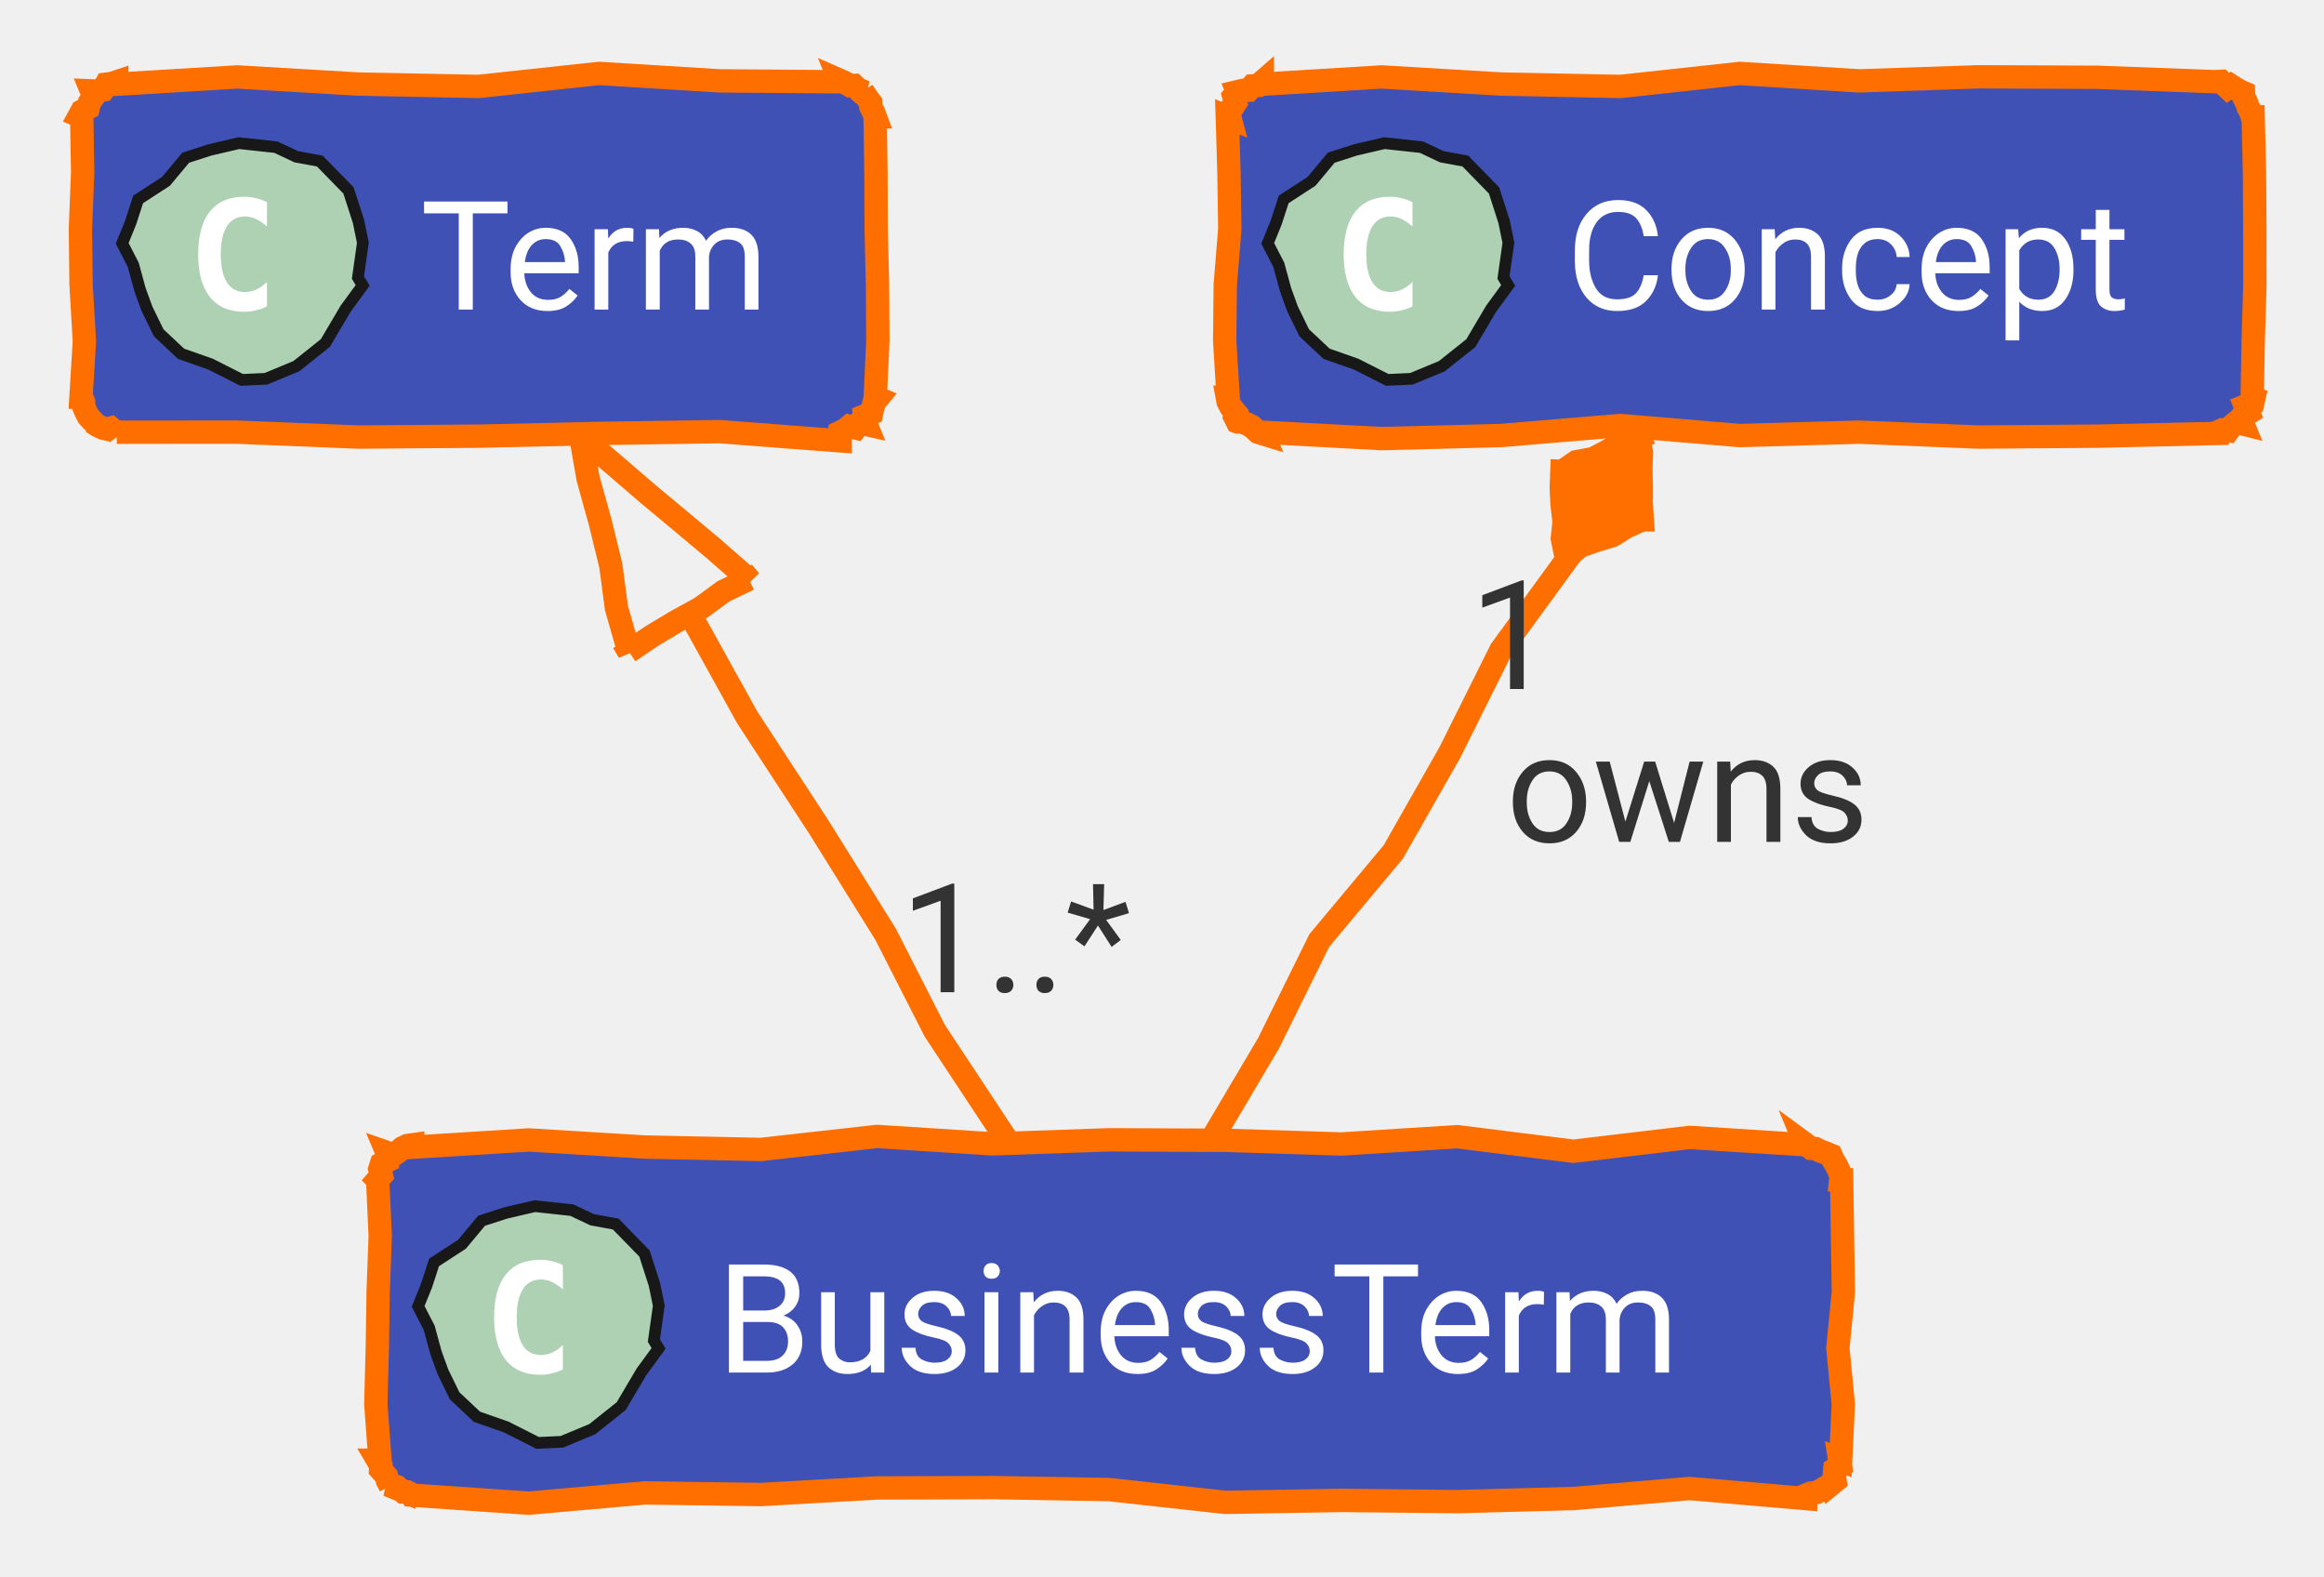
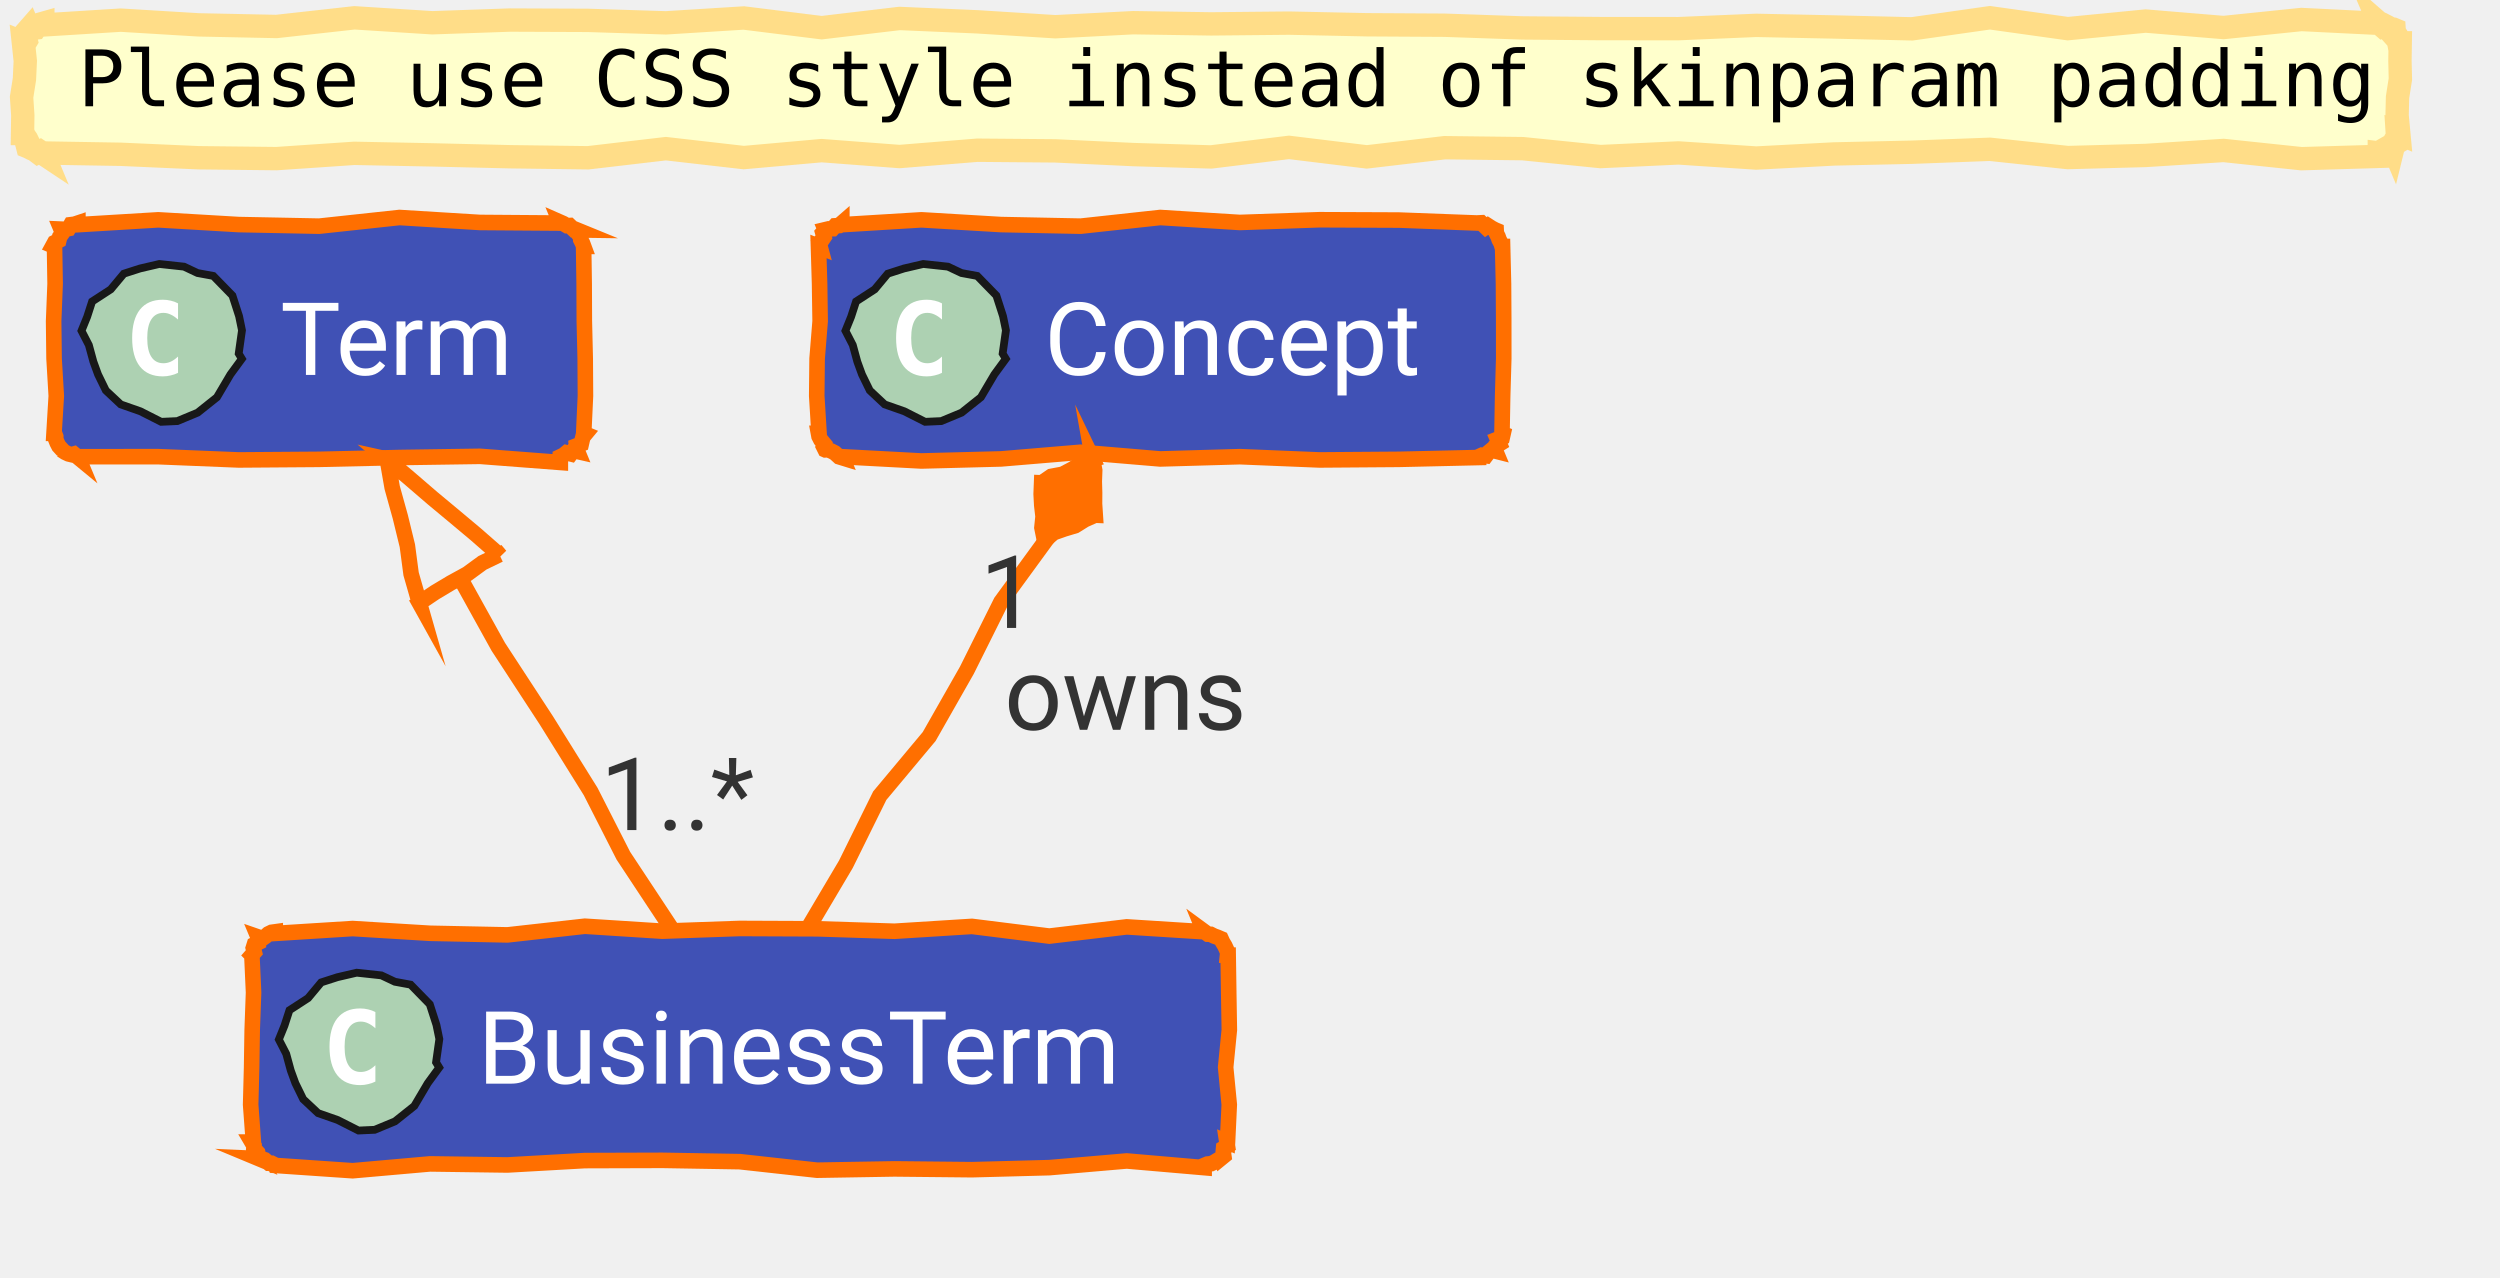
- <svg xmlns="http://www.w3.org/2000/svg" xmlns:xlink="http://www.w3.org/1999/xlink" contentStyleType="text/css" data-diagram-type="CLASS" height="135px" preserveAspectRatio="none" style="width:199px;height:135px;" version="1.1" viewBox="0 0 199 135" width="199px" zoomAndPan="magnify">
+ <svg xmlns="http://www.w3.org/2000/svg" xmlns:xlink="http://www.w3.org/1999/xlink" contentStyleType="text/css" data-diagram-type="CLASS" height="164px" preserveAspectRatio="none" style="width:321px;height:164px;" version="1.1" viewBox="0 0 321 164" width="321px" zoomAndPan="magnify">
  <defs />
  <g>
-     <g class="entity" data-qualified-name="Term" data-source-line="62" id="ent0002">
+     <polygon fill="#FFFFCC" points="5.5,3,5.5,3.21,15.5,2.586,25.5,3.193,35.501,3.4,45.501,2.287,55.501,2.922,65.501,2.574,75.501,2.616,85.501,2.932,95.501,2.309,105.502,3.554,115.502,2.37,125.502,2.802,135.502,3.432,145.502,2.914,155.502,3.068,165.503,2.968,175.503,3.179,185.503,3.239,195.503,3.586,205.503,3.671,215.503,3.679,225.504,3.255,235.504,3.464,245.504,3.702,255.504,2.279,265.504,3.679,275.504,2.704,285.505,3.534,295.505,2.505,305.505,3,305.496,2.979,305.953,3.375,306.206,3.278,306.579,3.472,306.962,3.69,307.273,3.732,307.401,3.785,307.418,4.085,307.654,4.476,307.536,4.72,307.946,5.183,308.005,5.5,308.188,5.5,308.153,7.828,308.209,10.156,307.844,12.484,307.788,14.812,308.005,17.141,307.813,17.061,307.84,17.487,307.651,17.823,307.775,18.288,307.365,18.533,307.273,18.908,307.229,18.803,306.948,19.125,306.481,18.996,306.146,19.188,305.941,19.694,305.505,19.641,305.505,20.076,295.505,20.375,285.505,19.319,275.504,19.96,265.504,20.231,255.504,19.168,245.504,19.545,235.504,19.767,225.504,20.292,215.503,19.636,205.503,20.103,195.503,19.087,185.503,18.963,175.503,20.144,165.503,18.924,155.502,20.15,145.502,19.847,135.502,19.373,125.502,19.287,115.502,20.099,105.502,19.341,95.501,20.233,85.501,19.088,75.501,20.258,65.501,20.125,55.501,19.886,45.501,19.688,35.501,20.367,25.5,20.254,15.5,19.81,5.5,19.641,5.534,19.723,5.13,19.454,4.884,19.568,4.459,19.249,4.108,19.108,3.732,18.908,3.545,18.831,3.461,18.503,3.603,18.269,3.425,17.903,3.133,17.489,3,17.141,2.893,17.141,2.927,14.812,2.771,12.484,3.138,10.156,3.247,7.828,3,5.5,3.162,5.567,3.361,5.235,3.251,4.776,3.466,4.45,3.466,4.036,3.732,3.732,3.768,3.82,4.117,3.662,4.51,3.61,4.764,3.222,5.129,3.105,5.5,3" style="stroke:#FFDD88;stroke-width:3;stroke-linejoin:miter;stroke-miterlimit:10;" />
+     <text fill="#000000" font-family="monospace" font-size="10" lengthAdjust="spacing" textLength="295.005" x="10" y="13.641">Please use CSS style instead of skinparam padding</text>
+     <g class="entity" data-qualified-name="Term" data-source-line="62" id="ent0001">
      <a href="/concept/term/#ontology" target="_top" title="/concept/term/#ontology" xlink:actuate="onRequest" xlink:href="/concept/term/#ontology" xlink:show="new" xlink:title="/concept/term/#ontology" xlink:type="simple">
-         <polygon fill="#4051B5" points="10,7,10,7.21,20.325,6.586,30.649,7.193,40.974,7.4,51.298,6.287,61.623,6.922,71.947,7,71.893,6.869,72.323,7.058,72.787,7.33,73.132,7.314,73.715,7.873,74.069,7.879,73.874,7.798,74.183,8.278,74.553,8.782,74.569,9.14,74.793,9.584,74.947,10,74.937,10,75.007,14.8,75.027,19.6,75.142,24.4,75.171,29.2,74.947,34,75.156,34.087,74.85,34.457,74.739,34.908,74.636,35.362,74.022,35.605,74.069,36.121,74.155,36.33,73.606,36.206,73.288,36.637,72.733,36.496,72.363,36.803,71.947,37,71.947,37.742,61.623,36.951,51.298,37.105,40.974,37.339,30.649,37.416,20.325,36.996,10,37,10.037,37.089,9.503,36.648,9.188,36.736,8.797,36.642,8.36,36.434,7.879,36.121,8.068,36.2,7.554,35.635,7.326,35.19,7.16,34.769,7.158,34.417,7,34,6.934,34,7.227,29.2,6.942,24.4,6.886,19.6,7.076,14.8,7,10,6.795,9.915,7.016,9.509,7.551,9.234,7.661,8.783,7.929,8.397,7.879,7.879,7.838,7.78,8.344,7.801,8.803,7.709,9.091,7.206,9.563,7.146,10,7" style="stroke:#FF6F00;stroke-width:2;" />
-         <polygon fill="#ADD1B2" points="31.055,24.432,29.589,26.435,27.856,29.369,25.376,31.346,22.77,32.427,20.693,32.521,18.022,31.169,15.503,30.285,13.591,28.492,12.587,26.439,11.992,24.804,11.41,22.669,10.464,20.831,11.191,19.037,11.828,17.072,14.217,15.518,15.899,13.501,17.98,12.831,20.455,12.255,23.628,12.597,25.366,13.417,27.386,13.788,29.843,16.305,30.699,18.963,31.071,20.776,30.65,23.764" style="stroke:#181818;stroke-width:1;" />
-         <path d="M22.859,26.234 Q22.422,26.453 21.922,26.562 Q21.438,26.688 20.906,26.688 Q18.984,26.688 17.969,25.422 Q16.969,24.156 16.969,21.766 Q16.969,19.375 17.969,18.109 Q18.984,16.844 20.906,16.844 Q21.438,16.844 21.938,16.969 Q22.438,17.078 22.859,17.312 L22.859,19.391 Q22.375,18.953 21.922,18.75 Q21.469,18.531 20.984,18.531 Q19.969,18.531 19.438,19.359 Q18.906,20.172 18.906,21.766 Q18.906,23.375 19.438,24.188 Q19.969,25 20.984,25 Q21.469,25 21.922,24.797 Q22.375,24.594 22.859,24.141 L22.859,26.234 Z " fill="#FFFFFF" />
-         <text fill="#FFFFFF" font-family="'Roboto'" font-size="13" lengthAdjust="spacing" textLength="33.947" x="36" y="26.5">Term</text>
+         <polygon fill="#4051B5" points="10,28.641,10,28.851,20.325,28.226,30.649,28.834,40.974,29.04,51.298,27.927,61.623,28.563,71.947,28.641,71.893,28.509,72.323,28.698,72.787,28.971,73.132,28.955,73.715,29.514,74.069,29.519,73.874,29.439,74.183,29.918,74.553,30.423,74.569,30.781,74.793,31.225,74.947,31.641,74.937,31.641,75.007,36.441,75.027,41.241,75.142,46.041,75.171,50.841,74.947,55.641,75.156,55.727,74.85,56.097,74.739,56.548,74.636,57.003,74.022,57.246,74.069,57.762,74.155,57.971,73.606,57.846,73.288,58.278,72.733,58.137,72.363,58.444,71.947,58.641,71.947,59.382,61.623,58.592,51.298,58.746,40.974,58.979,30.649,59.057,20.325,58.637,10,58.641,10.037,58.729,9.503,58.289,9.188,58.377,8.797,58.282,8.36,58.075,7.879,57.762,8.068,57.84,7.554,57.276,7.326,56.83,7.16,56.41,7.158,56.057,7,55.641,6.934,55.641,7.227,50.841,6.942,46.041,6.886,41.241,7.076,36.441,7,31.641,6.795,31.556,7.016,31.15,7.551,30.875,7.661,30.423,7.929,30.037,7.879,29.519,7.838,29.42,8.344,29.442,8.803,29.35,9.091,28.847,9.563,28.787,10,28.641" style="stroke:#FF6F00;stroke-width:2;stroke-linejoin:miter;stroke-miterlimit:10;" />
+         <polygon fill="#ADD1B2" points="31.055,46.073,29.589,48.076,27.856,51.009,25.376,52.986,22.77,54.068,20.693,54.161,18.022,52.809,15.503,51.926,13.591,50.133,12.587,48.08,11.992,46.445,11.41,44.309,10.464,42.472,11.191,40.678,11.828,38.713,14.217,37.158,15.899,35.142,17.98,34.472,20.455,33.895,23.628,34.238,25.366,35.057,27.386,35.429,29.843,37.946,30.699,40.603,31.071,42.416,30.65,45.404" style="stroke:#181818;stroke-width:1;stroke-linejoin:miter;stroke-miterlimit:10;" />
+         <path d="M22.859,47.875 Q22.422,48.094 21.922,48.203 Q21.438,48.328 20.906,48.328 Q18.984,48.328 17.969,47.062 Q16.969,45.797 16.969,43.406 Q16.969,41.016 17.969,39.75 Q18.984,38.484 20.906,38.484 Q21.438,38.484 21.938,38.609 Q22.438,38.719 22.859,38.953 L22.859,41.031 Q22.375,40.594 21.922,40.391 Q21.469,40.172 20.984,40.172 Q19.969,40.172 19.438,41 Q18.906,41.812 18.906,43.406 Q18.906,45.016 19.438,45.828 Q19.969,46.641 20.984,46.641 Q21.469,46.641 21.922,46.438 Q22.375,46.234 22.859,45.781 L22.859,47.875 Z " fill="#FFFFFF" />
+         <text fill="#FFFFFF" font-family="'Roboto'" font-size="13" lengthAdjust="spacing" textLength="33.947" x="36" y="48.141">Term</text>
      </a>
    </g>
-     <g class="entity" data-qualified-name="BusinessTerm" data-source-line="63" id="ent0003">
+     <g class="entity" data-qualified-name="BusinessTerm" data-source-line="63" id="ent0002">
      <a href="/concept/term/business-term/#ontology" target="_top" title="/concept/term/business-term/#ontology" xlink:actuate="onRequest" xlink:href="/concept/term/business-term/#ontology" xlink:show="new" xlink:title="/concept/term/business-term/#ontology" xlink:type="simple">
-         <polygon fill="#4051B5" points="35.34,98,35.34,98.21,45.279,97.586,55.219,98.193,65.158,98.4,75.098,97.287,85.037,97.922,94.977,97.573,104.916,97.617,114.855,97.932,124.795,97.309,134.734,98.554,144.673,97.37,154.613,98,154.588,97.939,155.092,98.309,155.451,98.325,155.894,98.548,156.306,98.693,156.734,98.879,156.789,98.901,156.984,99.333,157.266,99.802,157.468,100.237,157.646,100.662,157.613,101,157.698,101,157.768,105.8,157.847,110.6,157.373,115.4,157.839,120.2,157.613,125,157.522,124.962,157.602,125.492,157.109,125.785,157.065,126.264,157.138,126.792,156.734,127.121,156.728,127.106,156.323,127.329,155.929,127.577,155.515,127.777,155.037,127.823,154.613,128,154.613,128.287,144.673,127.428,134.734,128.284,124.795,128.548,114.855,128.445,104.916,128.613,94.977,127.517,85.037,127.348,75.098,127.379,65.158,127.941,55.219,127.803,45.279,128.681,35.34,128,35.318,127.946,34.872,127.719,34.521,127.719,33.982,127.267,33.577,127.137,33.219,127.121,33.419,127.204,33.177,126.753,33.093,126.367,32.592,125.808,32.614,125.465,32.34,125,32.537,125,32.182,120.2,32.308,115.4,32.382,110.6,32.557,105.8,32.34,101,32.339,100.999,32.658,100.635,32.521,100.081,32.659,99.641,33.198,99.367,33.219,98.879,33.127,98.658,33.708,98.86,34.094,98.591,34.457,98.269,34.871,98.067,35.34,98" style="stroke:#FF6F00;stroke-width:2;" />
-         <polygon fill="#ADD1B2" points="56.395,115.432,54.929,117.435,53.196,120.369,50.716,122.346,48.11,123.427,46.033,123.521,43.362,122.169,40.843,121.285,38.931,119.492,37.927,117.439,37.332,115.804,36.75,113.669,35.804,111.831,36.531,110.037,37.167,108.072,39.557,106.518,41.239,104.501,43.32,103.831,45.795,103.255,48.968,103.597,50.706,104.417,52.726,104.788,55.183,107.305,56.039,109.963,56.411,111.776,55.99,114.763" style="stroke:#181818;stroke-width:1;" />
-         <path d="M48.199,117.234 Q47.762,117.453 47.262,117.562 Q46.778,117.688 46.246,117.688 Q44.324,117.688 43.309,116.422 Q42.309,115.156 42.309,112.766 Q42.309,110.375 43.309,109.109 Q44.324,107.844 46.246,107.844 Q46.778,107.844 47.278,107.969 Q47.778,108.078 48.199,108.312 L48.199,110.391 Q47.715,109.953 47.262,109.75 Q46.809,109.531 46.324,109.531 Q45.309,109.531 44.778,110.359 Q44.246,111.172 44.246,112.766 Q44.246,114.375 44.778,115.188 Q45.309,116 46.324,116 Q46.809,116 47.262,115.797 Q47.715,115.594 48.199,115.141 L48.199,117.234 Z " fill="#FFFFFF" />
-         <text fill="#FFFFFF" font-family="'Roboto'" font-size="13" lengthAdjust="spacing" textLength="91.273" x="61.34" y="117.501">BusinessTerm</text>
+         <polygon fill="#4051B5" points="35.34,119.641,35.34,119.851,45.279,119.226,55.219,119.834,65.158,120.04,75.098,118.927,85.037,119.563,94.977,119.214,104.916,119.257,114.855,119.573,124.795,118.949,134.734,120.194,144.673,119.01,154.613,119.641,154.588,119.58,155.092,119.949,155.451,119.966,155.894,120.189,156.306,120.334,156.734,120.519,156.789,120.542,156.984,120.974,157.266,121.442,157.468,121.878,157.646,122.303,157.613,122.641,157.698,122.641,157.768,127.441,157.847,132.241,157.373,137.041,157.839,141.841,157.613,146.641,157.522,146.603,157.602,147.133,157.109,147.426,157.065,147.905,157.138,148.432,156.734,148.762,156.728,148.747,156.323,148.97,155.929,149.218,155.515,149.417,155.037,149.464,154.613,149.641,154.613,149.928,144.673,149.068,134.734,149.925,124.795,150.189,114.855,150.085,104.916,150.254,94.977,149.157,85.037,148.988,75.098,149.019,65.158,149.582,55.219,149.444,45.279,150.322,35.34,149.641,35.318,149.587,34.872,149.359,34.521,149.359,33.982,148.908,33.577,148.778,33.219,148.762,33.419,148.845,33.177,148.393,33.093,148.007,32.592,147.448,32.614,147.106,32.34,146.641,32.537,146.641,32.182,141.841,32.308,137.041,32.382,132.241,32.557,127.441,32.34,122.641,32.339,122.64,32.658,122.275,32.521,121.722,32.659,121.281,33.198,121.008,33.219,120.519,33.127,120.299,33.708,120.5,34.094,120.231,34.457,119.91,34.871,119.707,35.34,119.641" style="stroke:#FF6F00;stroke-width:2;stroke-linejoin:miter;stroke-miterlimit:10;" />
+         <polygon fill="#ADD1B2" points="56.395,137.073,54.929,139.076,53.196,142.009,50.716,143.986,48.11,145.067,46.033,145.161,43.362,143.809,40.843,142.926,38.931,141.133,37.927,139.079,37.332,137.445,36.75,135.309,35.804,133.472,36.531,131.678,37.167,129.713,39.557,128.158,41.239,126.142,43.32,125.472,45.795,124.895,48.968,125.238,50.706,126.058,52.726,126.429,55.183,128.946,56.039,131.603,56.411,133.416,55.99,136.404" style="stroke:#181818;stroke-width:1;stroke-linejoin:miter;stroke-miterlimit:10;" />
+         <path d="M48.199,138.875 Q47.762,139.094 47.262,139.203 Q46.778,139.328 46.246,139.328 Q44.324,139.328 43.309,138.062 Q42.309,136.797 42.309,134.406 Q42.309,132.016 43.309,130.75 Q44.324,129.484 46.246,129.484 Q46.778,129.484 47.278,129.609 Q47.778,129.719 48.199,129.953 L48.199,132.031 Q47.715,131.594 47.262,131.391 Q46.809,131.172 46.324,131.172 Q45.309,131.172 44.778,132 Q44.246,132.812 44.246,134.406 Q44.246,136.016 44.778,136.828 Q45.309,137.641 46.324,137.641 Q46.809,137.641 47.262,137.438 Q47.715,137.234 48.199,136.781 L48.199,138.875 Z " fill="#FFFFFF" />
+         <text fill="#FFFFFF" font-family="'Roboto'" font-size="13" lengthAdjust="spacing" textLength="91.273" x="61.34" y="139.141">BusinessTerm</text>
      </a>
    </g>
-     <g class="entity" data-qualified-name="Concept" data-source-line="64" id="ent0004">
+     <g class="entity" data-qualified-name="Concept" data-source-line="64" id="ent0003">
      <a href="/concept/concept/#ontology" target="_top" title="/concept/concept/#ontology" xlink:actuate="onRequest" xlink:href="/concept/concept/#ontology" xlink:show="new" xlink:title="/concept/concept/#ontology" xlink:type="simple">
-         <polygon fill="#4051B5" points="108.09,7,108.09,7.21,118.311,6.586,128.531,7.193,138.752,7.4,148.972,6.287,159.193,6.922,169.413,6.574,179.634,6.617,189.855,7,189.846,6.979,190.191,6.963,190.774,7.522,191.047,7.333,191.526,7.642,191.976,7.879,192.109,7.934,192.125,8.292,192.349,8.736,192.493,9.147,192.734,9.598,192.855,10,192.934,10,193.05,14.8,193.078,19.6,193.081,24.4,192.94,29.2,192.855,34,192.997,34.059,192.895,34.514,192.281,34.757,192.536,35.359,192.06,35.659,191.976,36.121,192.044,36.286,191.489,36.145,191.119,36.452,190.798,36.877,190.273,36.809,189.855,37,189.855,37.105,179.634,37.339,169.413,37.416,159.193,36.996,148.972,37.287,138.752,36.428,128.531,37.284,118.311,37.548,108.09,37,108.147,37.137,107.744,37.013,107.18,36.5,106.734,36.272,106.314,36.106,105.969,36.121,105.951,36.114,105.732,35.672,105.827,35.36,105.388,34.826,105.16,34.38,105.09,34,105.166,34,104.868,29.2,104.917,24.4,105.306,19.6,105.235,14.8,105.09,10,105.316,10.094,105.167,9.535,105.54,9.192,105.799,8.803,105.647,8.243,105.969,7.879,105.957,7.849,106.409,7.742,106.9,7.728,107.241,7.35,107.725,7.318,108.09,7" style="stroke:#FF6F00;stroke-width:2;" />
-         <polygon fill="#ADD1B2" points="129.145,24.432,127.679,26.435,125.946,29.369,123.466,31.346,120.86,32.427,118.783,32.521,116.112,31.169,113.593,30.285,111.68,28.492,110.677,26.439,110.082,24.804,109.5,22.669,108.554,20.831,109.281,19.037,109.918,17.072,112.308,15.518,113.989,13.501,116.07,12.831,118.545,12.255,121.718,12.597,123.456,13.417,125.476,13.788,127.933,16.305,128.789,18.963,129.161,20.776,128.74,23.764" style="stroke:#181818;stroke-width:1;" />
-         <path d="M120.949,26.234 Q120.512,26.453 120.012,26.562 Q119.528,26.688 118.996,26.688 Q117.074,26.688 116.059,25.422 Q115.059,24.156 115.059,21.766 Q115.059,19.375 116.059,18.109 Q117.074,16.844 118.996,16.844 Q119.528,16.844 120.028,16.969 Q120.528,17.078 120.949,17.312 L120.949,19.391 Q120.465,18.953 120.012,18.75 Q119.559,18.531 119.074,18.531 Q118.059,18.531 117.528,19.359 Q116.996,20.172 116.996,21.766 Q116.996,23.375 117.528,24.188 Q118.059,25 119.074,25 Q119.559,25 120.012,24.797 Q120.465,24.594 120.949,24.141 L120.949,26.234 Z " fill="#FFFFFF" />
-         <text fill="#FFFFFF" font-family="'Roboto'" font-size="13" lengthAdjust="spacing" textLength="53.765" x="134.09" y="26.5">Concept</text>
+         <polygon fill="#4051B5" points="108.09,28.641,108.09,28.851,118.311,28.226,128.531,28.834,138.752,29.04,148.972,27.927,159.193,28.563,169.413,28.214,179.634,28.257,189.855,28.641,189.846,28.62,190.191,28.603,190.774,29.163,191.047,28.974,191.526,29.283,191.976,29.519,192.109,29.574,192.125,29.933,192.349,30.377,192.493,30.788,192.734,31.239,192.855,31.641,192.934,31.641,193.05,36.441,193.078,41.241,193.081,46.041,192.94,50.841,192.855,55.641,192.997,55.7,192.895,56.154,192.281,56.397,192.536,57,192.06,57.3,191.976,57.762,192.044,57.926,191.489,57.785,191.119,58.092,190.798,58.517,190.273,58.45,189.855,58.641,189.855,58.746,179.634,58.979,169.413,59.057,159.193,58.637,148.972,58.928,138.752,58.068,128.531,58.925,118.311,59.189,108.09,58.641,108.147,58.778,107.744,58.654,107.18,58.14,106.734,57.913,106.314,57.746,105.969,57.762,105.951,57.754,105.732,57.313,105.827,57,105.388,56.467,105.16,56.021,105.09,55.641,105.166,55.641,104.868,50.841,104.917,46.041,105.306,41.241,105.235,36.441,105.09,31.641,105.316,31.734,105.167,31.175,105.54,30.833,105.799,30.443,105.647,29.883,105.969,29.519,105.957,29.49,106.409,29.382,106.9,29.369,107.241,28.991,107.725,28.959,108.09,28.641" style="stroke:#FF6F00;stroke-width:2;stroke-linejoin:miter;stroke-miterlimit:10;" />
+         <polygon fill="#ADD1B2" points="129.145,46.073,127.679,48.076,125.946,51.009,123.466,52.986,120.86,54.068,118.783,54.161,116.112,52.809,113.593,51.926,111.68,50.133,110.677,48.08,110.082,46.445,109.5,44.309,108.554,42.472,109.281,40.678,109.918,38.713,112.308,37.158,113.989,35.142,116.07,34.472,118.545,33.895,121.718,34.238,123.456,35.057,125.476,35.429,127.933,37.946,128.789,40.603,129.161,42.416,128.74,45.404" style="stroke:#181818;stroke-width:1;stroke-linejoin:miter;stroke-miterlimit:10;" />
+         <path d="M120.949,47.875 Q120.512,48.094 120.012,48.203 Q119.528,48.328 118.996,48.328 Q117.074,48.328 116.059,47.062 Q115.059,45.797 115.059,43.406 Q115.059,41.016 116.059,39.75 Q117.074,38.484 118.996,38.484 Q119.528,38.484 120.028,38.609 Q120.528,38.719 120.949,38.953 L120.949,41.031 Q120.465,40.594 120.012,40.391 Q119.559,40.172 119.074,40.172 Q118.059,40.172 117.528,41 Q116.996,41.812 116.996,43.406 Q116.996,45.016 117.528,45.828 Q118.059,46.641 119.074,46.641 Q119.559,46.641 120.012,46.438 Q120.465,46.234 120.949,45.781 L120.949,47.875 Z " fill="#FFFFFF" />
+         <text fill="#FFFFFF" font-family="'Roboto'" font-size="13" lengthAdjust="spacing" textLength="53.765" x="134.09" y="48.141">Concept</text>
      </a>
    </g>
-     <g class="link" data-entity-1="ent0002" data-entity-2="ent0003" data-link-type="extension" data-source-line="67" id="lnk5">
-       <path d="M58.989,52.688 L59.228,52.833 L63.983,61.412 L70.141,70.843 L75.843,79.996 L80.04,88.236 L86.32,97.74" fill="none" style="stroke:#FF6F00;stroke-width:2;" />
-       <polygon fill="none" points="49.65,37.3,49.718,37.316,50.357,40.969,51.397,44.715,52.305,48.43,52.785,52.048,53.859,55.801,53.846,55.779,55.837,54.434,57.896,53.201,60.002,52.046,61.947,50.623,64.118,49.575,64.237,49.716,61.088,46.96,58.288,44.615,55.53,42.32,52.525,39.733,49.65,37.3" style="stroke:#FF6F00;stroke-width:2;" />
+     <g class="link" data-entity-1="ent0001" data-entity-2="ent0002" data-link-type="extension" data-source-line="67" id="lnk4">
+       <path d="M58.989,74.329 L59.228,74.474 L63.983,83.053 L70.141,92.483 L75.843,101.636 L80.04,109.877 L86.32,119.381" fill="none" style="stroke:#FF6F00;stroke-width:2;" />
+       <polygon fill="none" points="49.65,58.941,49.718,58.956,50.357,62.61,51.397,66.355,52.305,70.071,52.785,73.689,53.859,77.442,53.846,77.419,55.837,76.075,57.896,74.842,60.002,73.687,61.947,72.264,64.118,71.216,64.237,71.357,61.088,68.601,58.288,66.255,55.53,63.961,52.525,61.374,49.65,58.941" style="stroke:#FF6F00;stroke-width:2;stroke-linejoin:miter;stroke-miterlimit:10;" />
    </g>
-     <g class="link" data-entity-1="ent0004" data-entity-2="ent0003" data-link-type="composition" data-source-line="70" id="lnk6">
-       <path d="M134.074,47.559 L134.314,47.704 L128.528,55.636 L124.147,64.419 L119.308,72.926 L112.965,80.519 L108.615,89.323 L103.63,97.74" fill="none" style="stroke:#FF6F00;stroke-width:2;" />
-       <polygon fill="#FF6F00" points="140.3,37.3,140.33,37.364,138.935,37.786,137.714,38.58,136.437,39.253,134.973,39.528,133.768,40.354,133.742,40.353,133.687,41.789,133.763,43.23,133.929,44.676,133.783,46.108,134.074,47.559,134.153,47.726,135.292,46.758,136.659,46.277,138.055,45.857,139.288,45.09,140.607,44.505,140.63,44.505,140.535,43.063,140.543,41.625,140.502,40.185,140.556,38.749,140.3,37.3" style="stroke:#FF6F00;stroke-width:2;" />
-       <text fill="#333333" font-family="'Roboto'" font-size="13" lengthAdjust="spacing" textLength="33.598" x="128.97" y="72.067">owns</text>
-       <text fill="#333333" font-family="'Roboto'" font-size="13" lengthAdjust="spacing" textLength="8.271" x="125.848" y="58.982">1</text>
-       <text fill="#333333" font-family="'Roboto'" font-size="13" lengthAdjust="spacing" textLength="23.036" x="77.091" y="84.936">1..*</text>
+     <g class="link" data-entity-1="ent0003" data-entity-2="ent0002" data-link-type="composition" data-source-line="70" id="lnk5">
+       <path d="M134.074,69.199 L134.314,69.345 L128.528,77.276 L124.147,86.06 L119.308,94.566 L112.965,102.16 L108.615,110.963 L103.63,119.381" fill="none" style="stroke:#FF6F00;stroke-width:2;" />
+       <polygon fill="#FF6F00" points="140.3,58.941,140.33,59.004,138.935,59.426,137.714,60.221,136.437,60.894,134.973,61.169,133.768,61.995,133.742,61.994,133.687,63.43,133.763,64.871,133.929,66.317,133.783,67.749,134.074,69.199,134.153,69.367,135.292,68.398,136.659,67.918,138.055,67.497,139.288,66.73,140.607,66.145,140.63,66.146,140.535,64.704,140.543,63.266,140.502,61.826,140.556,60.39,140.3,58.941" style="stroke:#FF6F00;stroke-width:2;stroke-linejoin:miter;stroke-miterlimit:10;" />
+       <text fill="#333333" font-family="'Roboto'" font-size="13" lengthAdjust="spacing" textLength="33.598" x="128.97" y="93.707">owns</text>
+       <text fill="#333333" font-family="'Roboto'" font-size="13" lengthAdjust="spacing" textLength="8.271" x="125.848" y="80.623">1</text>
+       <text fill="#333333" font-family="'Roboto'" font-size="13" lengthAdjust="spacing" textLength="23.036" x="77.091" y="106.576">1..*</text>
    </g>
  </g>
</svg>
